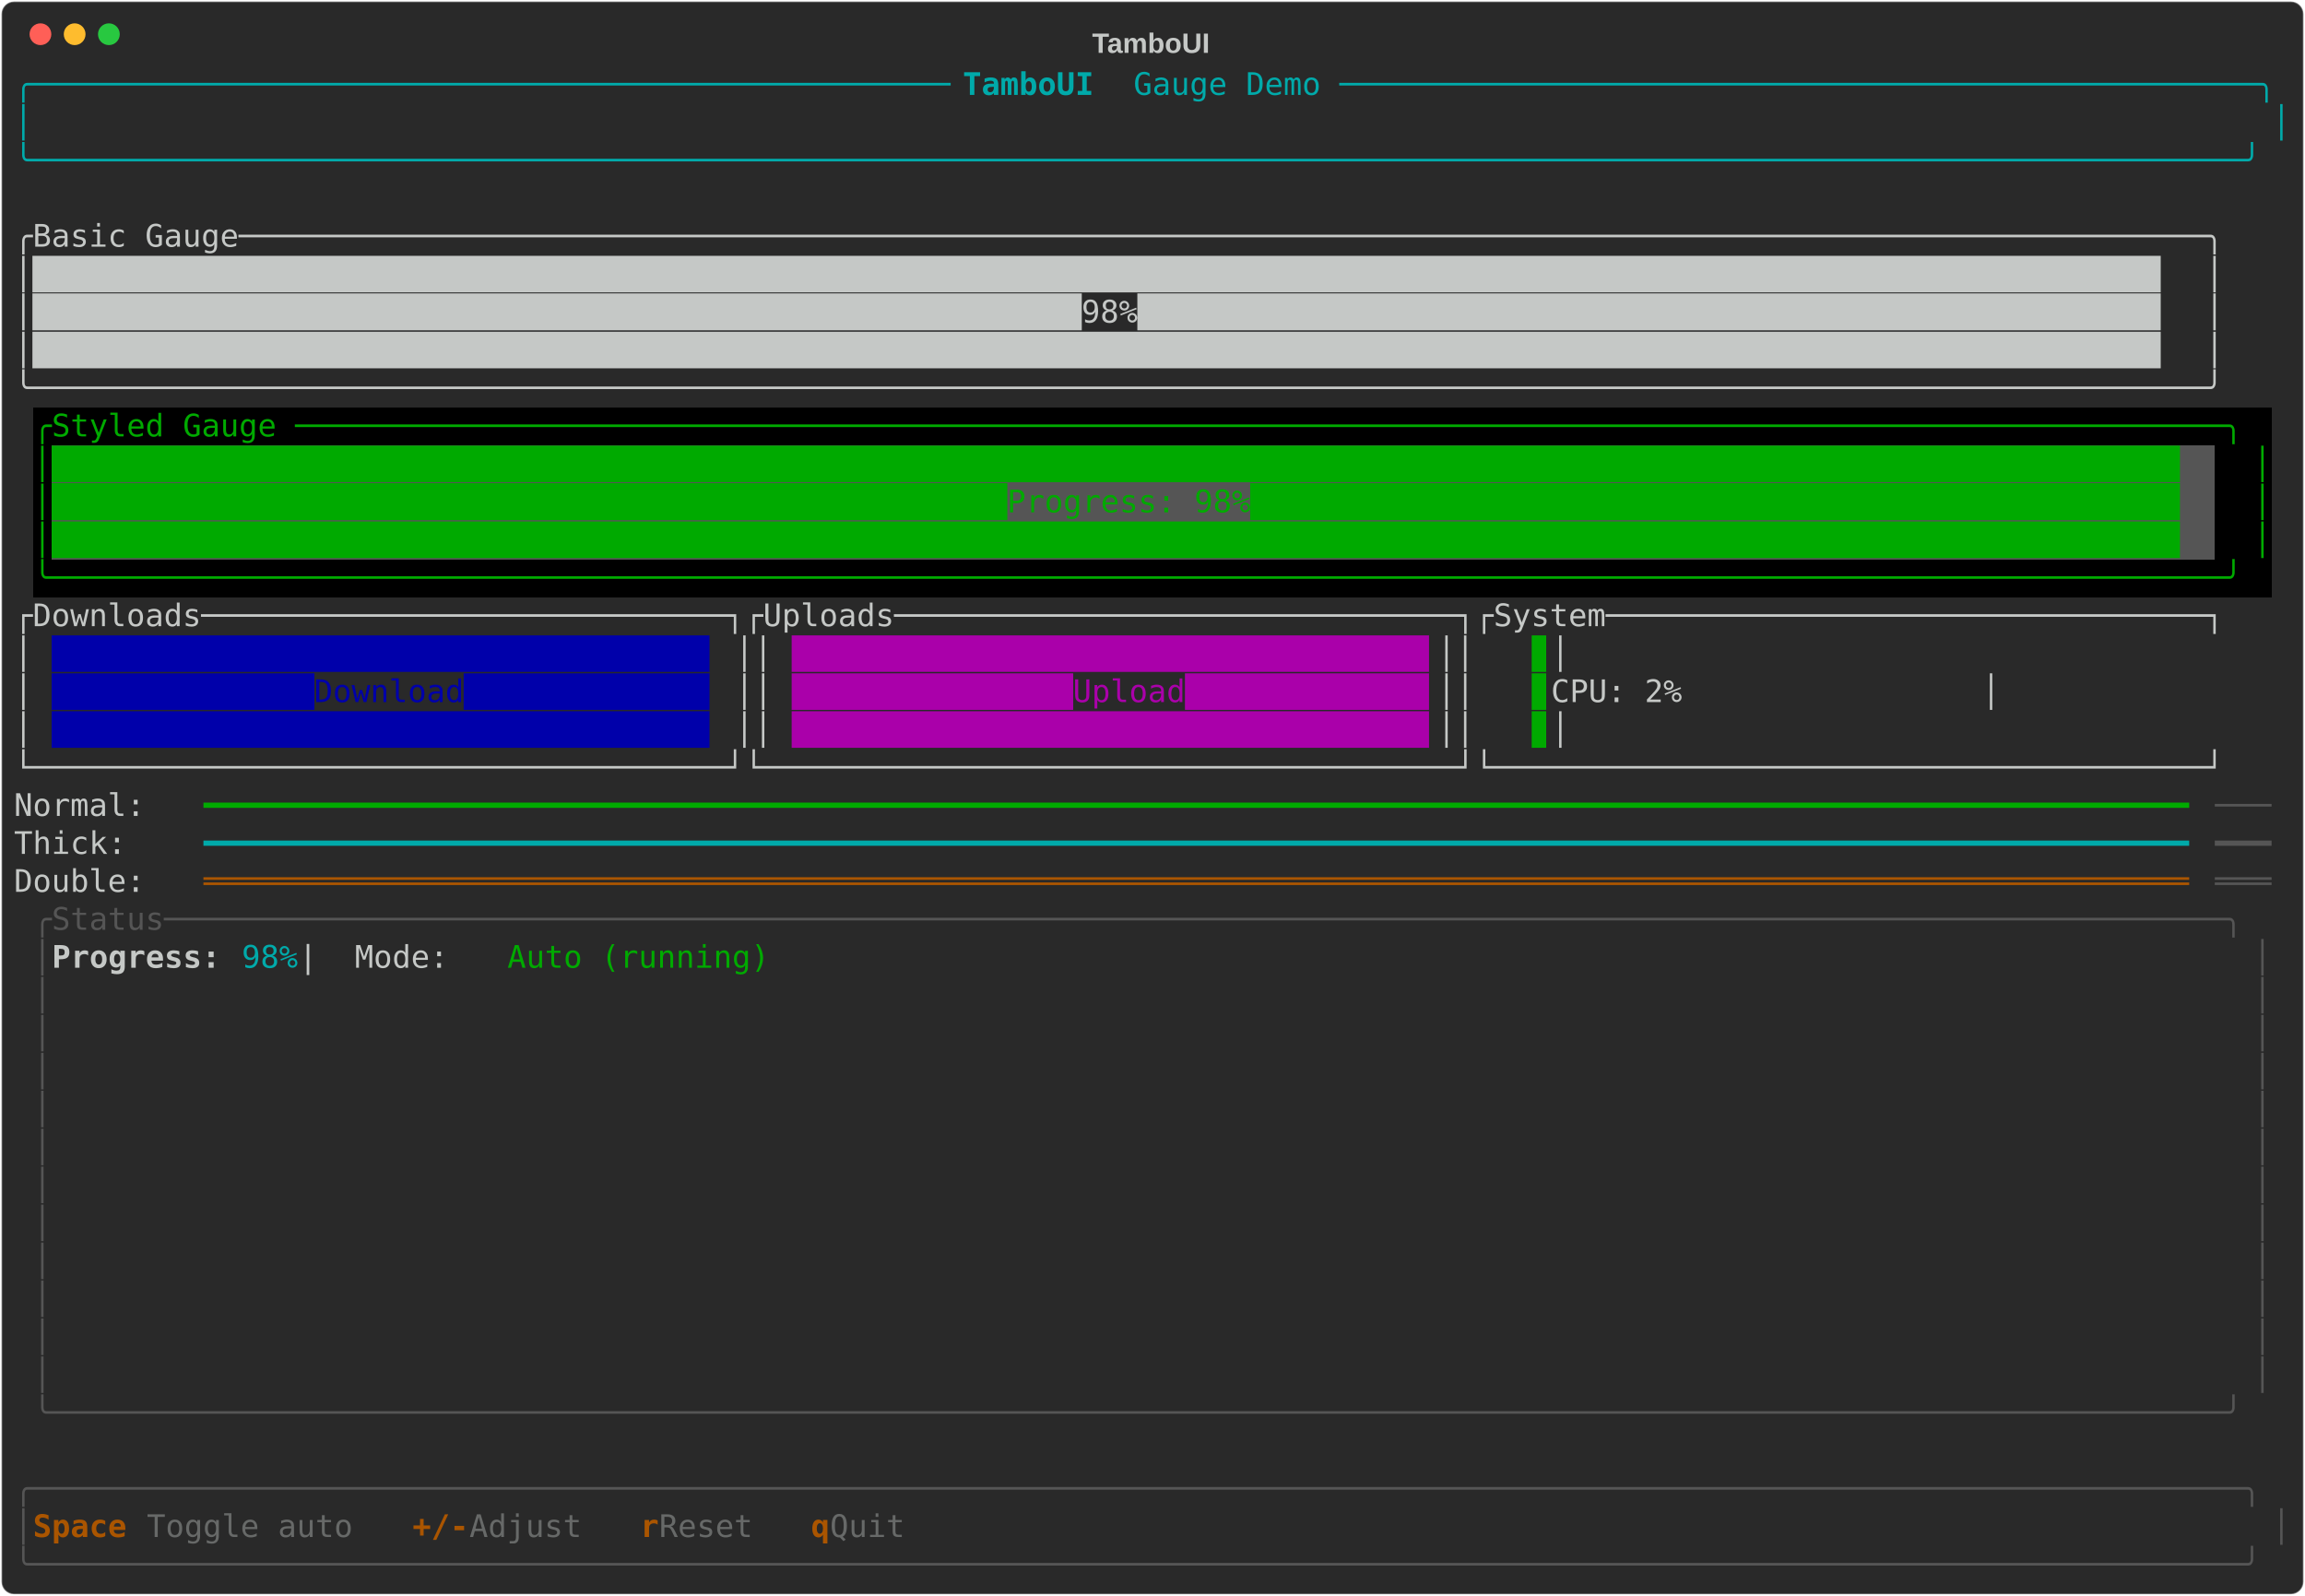
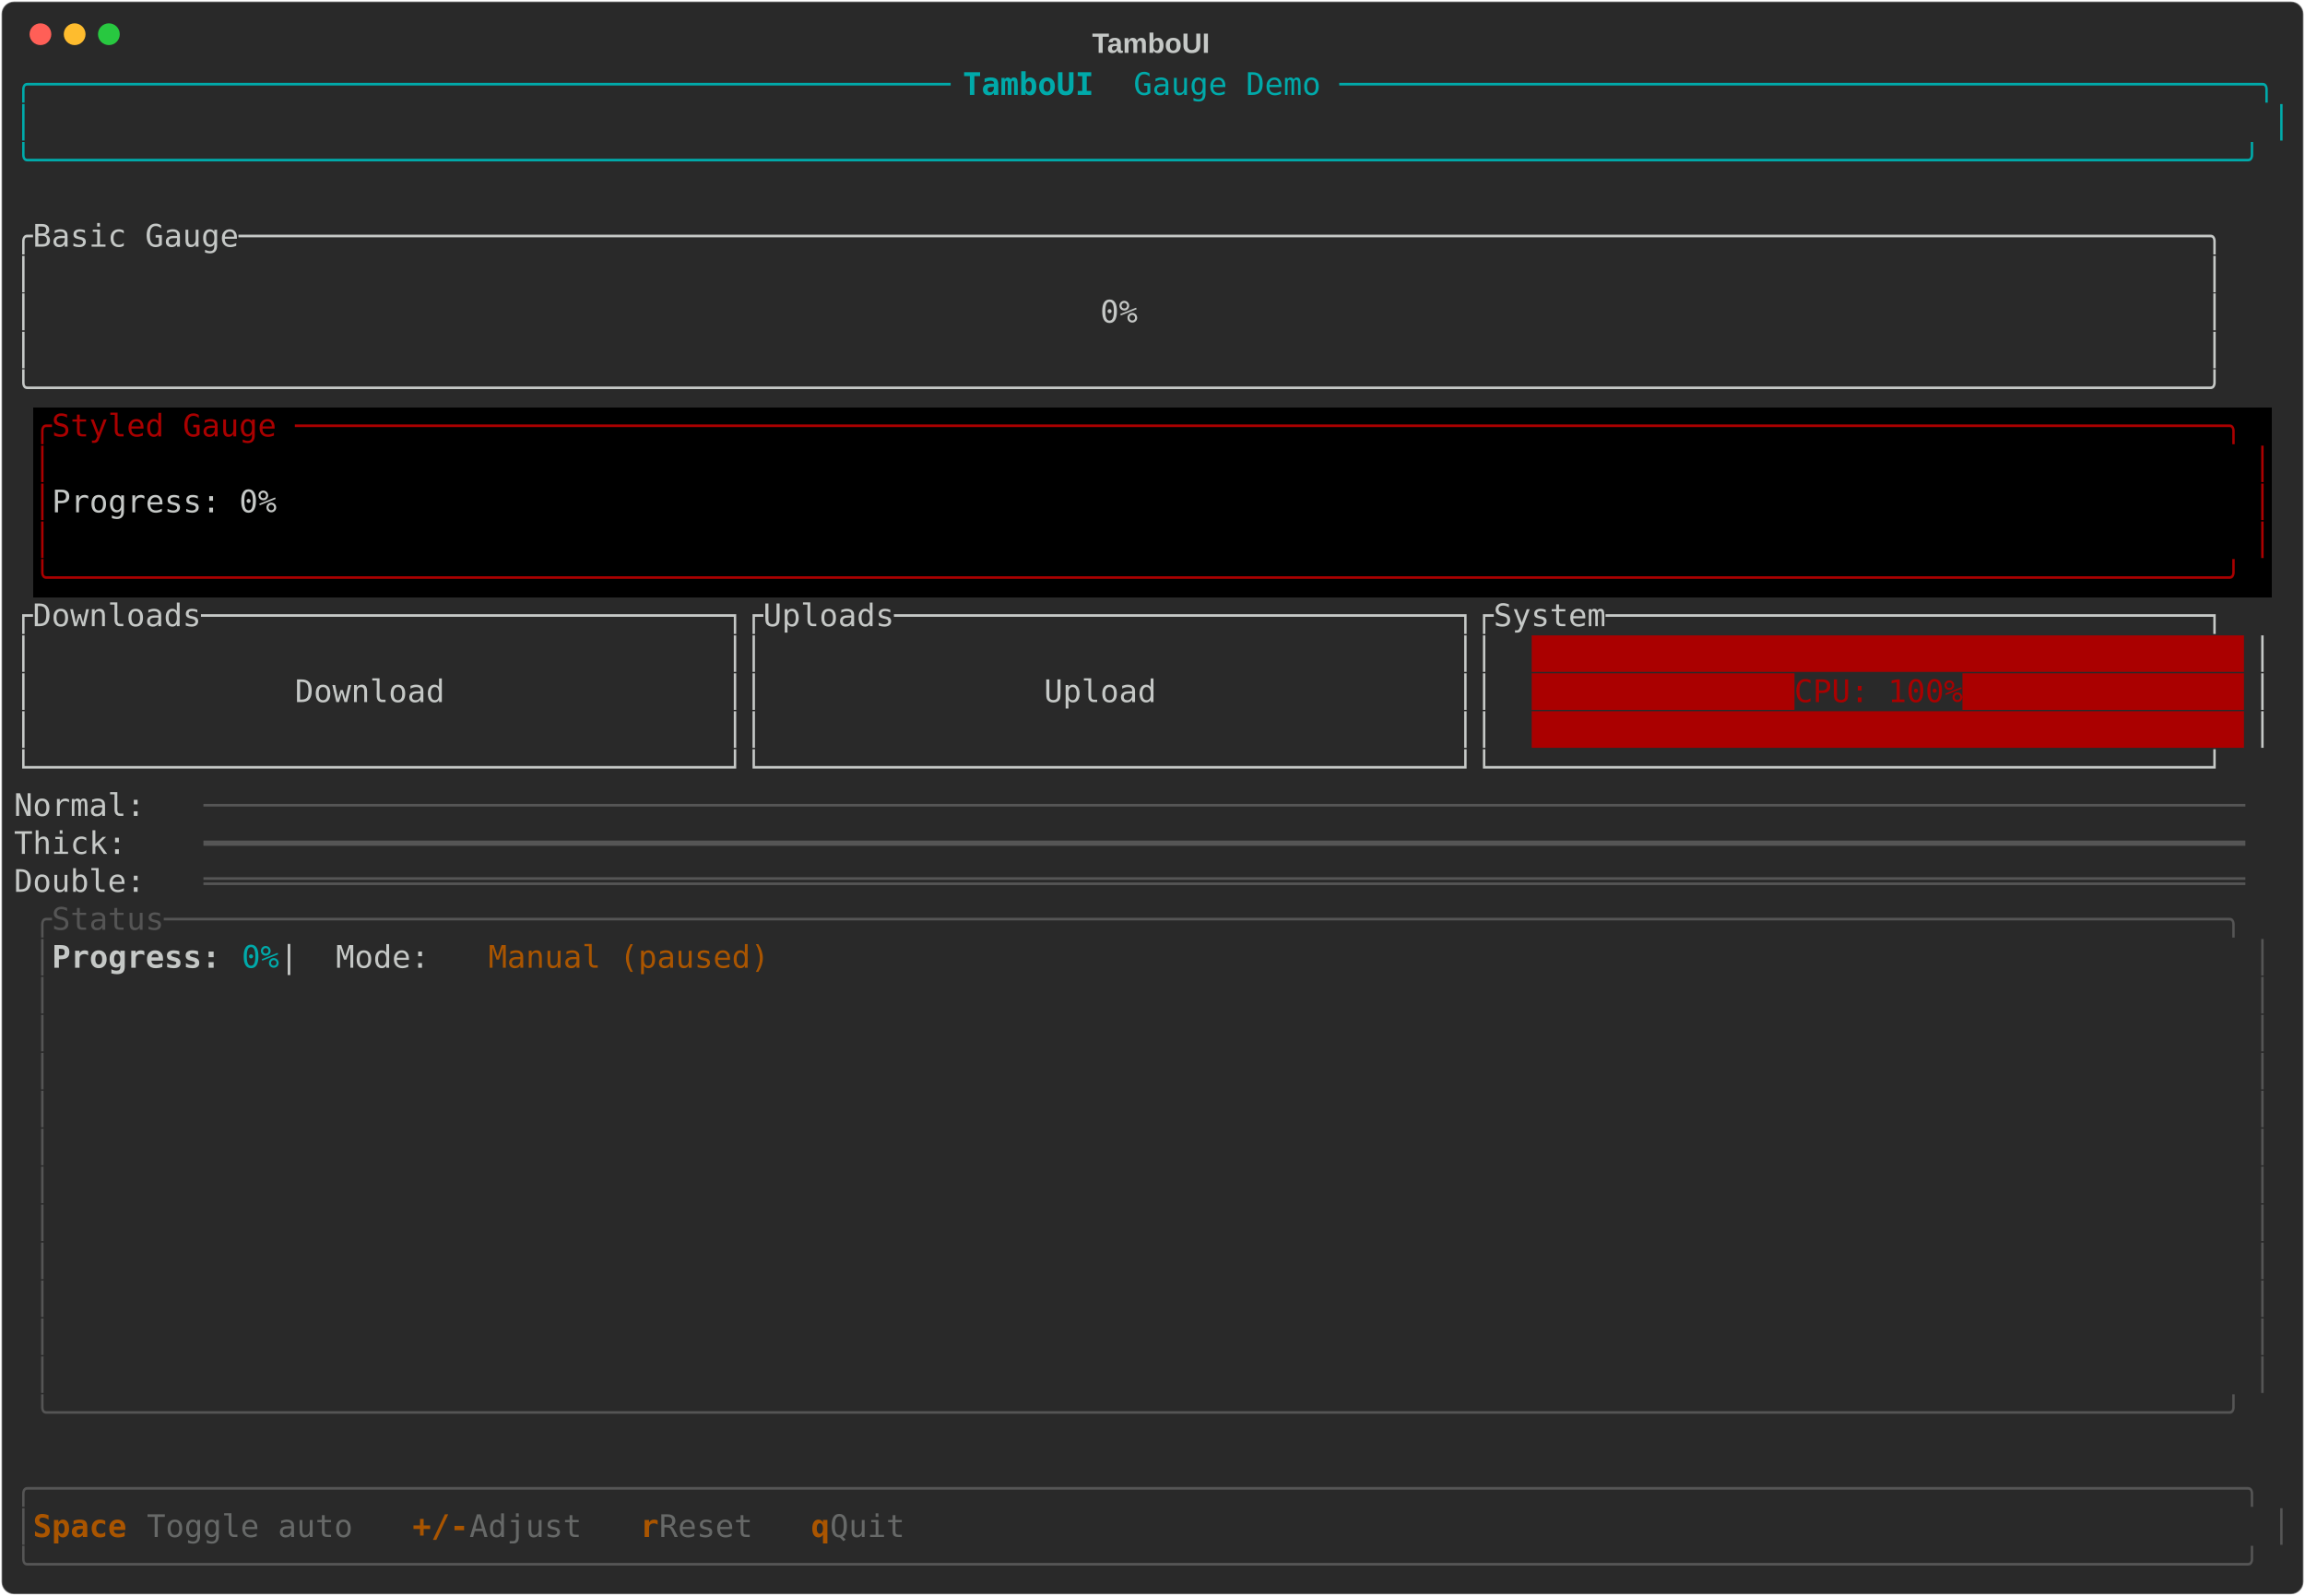
<svg xmlns="http://www.w3.org/2000/svg" class="rich-terminal" viewBox="0 0 1482 1026">
-   <style>    @font-face {        font-family: "Fira Code";        src: local("FiraCode-Regular"),                url("https://cdnjs.cloudflare.com/ajax/libs/firacode/6.2.0/woff2/FiraCode-Regular.woff2") format("woff2"),                url("https://cdnjs.cloudflare.com/ajax/libs/firacode/6.2.0/woff/FiraCode-Regular.woff") format("woff");        font-style: normal;        font-weight: 400;    }    @font-face {        font-family: "Fira Code";        src: local("FiraCode-Bold"),                url("https://cdnjs.cloudflare.com/ajax/libs/firacode/6.2.0/woff2/FiraCode-Bold.woff2") format("woff2"),                url("https://cdnjs.cloudflare.com/ajax/libs/firacode/6.2.0/woff/FiraCode-Bold.woff") format("woff");        font-style: bold;        font-weight: 700;    }    .terminal-2123538737-matrix {        font-family: Fira Code, monospace;        font-size: 20px;        line-height: 24.4px;        font-variant-east-asian: full-width;    }    .terminal-2123538737-title {        font-size: 18px;        font-weight: bold;        font-family: arial;    }    .terminal-2123538737-r1 { fill: #00aaaa }.terminal-2123538737-r2 { fill: #00aaaa;font-weight: bold }.terminal-2123538737-r3 { fill: #c5c8c6 }.terminal-2123538737-r4 { fill: #00aa00 }.terminal-2123538737-r5 { fill: #0000aa }.terminal-2123538737-r6 { fill: #aa00aa }.terminal-2123538737-r7 { fill: #555555 }.terminal-2123538737-r8 { fill: #aa5500 }.terminal-2123538737-r9 { fill: #c5c8c6;font-weight: bold }.terminal-2123538737-r10 { fill: #aa5500;font-weight: bold }.terminal-2123538737-r11 { fill: #676968 }    </style>
+   <style>    @font-face {        font-family: "Fira Code";        src: local("FiraCode-Regular"),                url("https://cdnjs.cloudflare.com/ajax/libs/firacode/6.2.0/woff2/FiraCode-Regular.woff2") format("woff2"),                url("https://cdnjs.cloudflare.com/ajax/libs/firacode/6.2.0/woff/FiraCode-Regular.woff") format("woff");        font-style: normal;        font-weight: 400;    }    @font-face {        font-family: "Fira Code";        src: local("FiraCode-Bold"),                url("https://cdnjs.cloudflare.com/ajax/libs/firacode/6.2.0/woff2/FiraCode-Bold.woff2") format("woff2"),                url("https://cdnjs.cloudflare.com/ajax/libs/firacode/6.2.0/woff/FiraCode-Bold.woff") format("woff");        font-style: bold;        font-weight: 700;    }    .terminal-2436086464-matrix {        font-family: Fira Code, monospace;        font-size: 20px;        line-height: 24.4px;        font-variant-east-asian: full-width;    }    .terminal-2436086464-title {        font-size: 18px;        font-weight: bold;        font-family: arial;    }    .terminal-2436086464-r1 { fill: #00aaaa }.terminal-2436086464-r2 { fill: #00aaaa;font-weight: bold }.terminal-2436086464-r3 { fill: #c5c8c6 }.terminal-2436086464-r4 { fill: #aa0000 }.terminal-2436086464-r5 { fill: #555555 }.terminal-2436086464-r6 { fill: #c5c8c6;font-weight: bold }.terminal-2436086464-r7 { fill: #aa5500 }.terminal-2436086464-r8 { fill: #aa5500;font-weight: bold }.terminal-2436086464-r9 { fill: #676968 }    </style>
  <defs>
-     <clipPath id="terminal-2123538737-clip-terminal">
+     <clipPath id="terminal-2436086464-clip-terminal">
      <rect x="0" y="0" width="1463" height="975" />
    </clipPath>
-     <clipPath id="terminal-2123538737-line-0">
+     <clipPath id="terminal-2436086464-line-0">
      <rect x="0" y="1.5" width="1464" height="24.65" />
    </clipPath>
-     <clipPath id="terminal-2123538737-line-1">
+     <clipPath id="terminal-2436086464-line-1">
      <rect x="0" y="25.9" width="1464" height="24.65" />
    </clipPath>
-     <clipPath id="terminal-2123538737-line-2">
+     <clipPath id="terminal-2436086464-line-2">
      <rect x="0" y="50.3" width="1464" height="24.65" />
    </clipPath>
-     <clipPath id="terminal-2123538737-line-3">
+     <clipPath id="terminal-2436086464-line-3">
      <rect x="0" y="74.7" width="1464" height="24.65" />
    </clipPath>
-     <clipPath id="terminal-2123538737-line-4">
+     <clipPath id="terminal-2436086464-line-4">
      <rect x="0" y="99.1" width="1464" height="24.65" />
    </clipPath>
-     <clipPath id="terminal-2123538737-line-5">
+     <clipPath id="terminal-2436086464-line-5">
      <rect x="0" y="123.5" width="1464" height="24.65" />
    </clipPath>
-     <clipPath id="terminal-2123538737-line-6">
+     <clipPath id="terminal-2436086464-line-6">
      <rect x="0" y="147.9" width="1464" height="24.65" />
    </clipPath>
-     <clipPath id="terminal-2123538737-line-7">
+     <clipPath id="terminal-2436086464-line-7">
      <rect x="0" y="172.3" width="1464" height="24.65" />
    </clipPath>
-     <clipPath id="terminal-2123538737-line-8">
+     <clipPath id="terminal-2436086464-line-8">
      <rect x="0" y="196.7" width="1464" height="24.65" />
    </clipPath>
-     <clipPath id="terminal-2123538737-line-9">
+     <clipPath id="terminal-2436086464-line-9">
      <rect x="0" y="221.1" width="1464" height="24.65" />
    </clipPath>
-     <clipPath id="terminal-2123538737-line-10">
+     <clipPath id="terminal-2436086464-line-10">
      <rect x="0" y="245.5" width="1464" height="24.65" />
    </clipPath>
-     <clipPath id="terminal-2123538737-line-11">
+     <clipPath id="terminal-2436086464-line-11">
      <rect x="0" y="269.9" width="1464" height="24.65" />
    </clipPath>
-     <clipPath id="terminal-2123538737-line-12">
+     <clipPath id="terminal-2436086464-line-12">
      <rect x="0" y="294.3" width="1464" height="24.65" />
    </clipPath>
-     <clipPath id="terminal-2123538737-line-13">
+     <clipPath id="terminal-2436086464-line-13">
      <rect x="0" y="318.7" width="1464" height="24.65" />
    </clipPath>
-     <clipPath id="terminal-2123538737-line-14">
+     <clipPath id="terminal-2436086464-line-14">
      <rect x="0" y="343.1" width="1464" height="24.65" />
    </clipPath>
-     <clipPath id="terminal-2123538737-line-15">
+     <clipPath id="terminal-2436086464-line-15">
      <rect x="0" y="367.5" width="1464" height="24.65" />
    </clipPath>
-     <clipPath id="terminal-2123538737-line-16">
+     <clipPath id="terminal-2436086464-line-16">
      <rect x="0" y="391.9" width="1464" height="24.65" />
    </clipPath>
-     <clipPath id="terminal-2123538737-line-17">
+     <clipPath id="terminal-2436086464-line-17">
      <rect x="0" y="416.3" width="1464" height="24.65" />
    </clipPath>
-     <clipPath id="terminal-2123538737-line-18">
+     <clipPath id="terminal-2436086464-line-18">
      <rect x="0" y="440.7" width="1464" height="24.65" />
    </clipPath>
-     <clipPath id="terminal-2123538737-line-19">
+     <clipPath id="terminal-2436086464-line-19">
      <rect x="0" y="465.1" width="1464" height="24.65" />
    </clipPath>
-     <clipPath id="terminal-2123538737-line-20">
+     <clipPath id="terminal-2436086464-line-20">
      <rect x="0" y="489.5" width="1464" height="24.65" />
    </clipPath>
-     <clipPath id="terminal-2123538737-line-21">
+     <clipPath id="terminal-2436086464-line-21">
      <rect x="0" y="513.9" width="1464" height="24.65" />
    </clipPath>
-     <clipPath id="terminal-2123538737-line-22">
+     <clipPath id="terminal-2436086464-line-22">
      <rect x="0" y="538.3" width="1464" height="24.65" />
    </clipPath>
-     <clipPath id="terminal-2123538737-line-23">
+     <clipPath id="terminal-2436086464-line-23">
      <rect x="0" y="562.7" width="1464" height="24.65" />
    </clipPath>
-     <clipPath id="terminal-2123538737-line-24">
+     <clipPath id="terminal-2436086464-line-24">
      <rect x="0" y="587.1" width="1464" height="24.65" />
    </clipPath>
-     <clipPath id="terminal-2123538737-line-25">
+     <clipPath id="terminal-2436086464-line-25">
      <rect x="0" y="611.5" width="1464" height="24.65" />
    </clipPath>
-     <clipPath id="terminal-2123538737-line-26">
+     <clipPath id="terminal-2436086464-line-26">
      <rect x="0" y="635.9" width="1464" height="24.65" />
    </clipPath>
-     <clipPath id="terminal-2123538737-line-27">
+     <clipPath id="terminal-2436086464-line-27">
      <rect x="0" y="660.3" width="1464" height="24.65" />
    </clipPath>
-     <clipPath id="terminal-2123538737-line-28">
+     <clipPath id="terminal-2436086464-line-28">
      <rect x="0" y="684.7" width="1464" height="24.65" />
    </clipPath>
-     <clipPath id="terminal-2123538737-line-29">
+     <clipPath id="terminal-2436086464-line-29">
      <rect x="0" y="709.1" width="1464" height="24.65" />
    </clipPath>
-     <clipPath id="terminal-2123538737-line-30">
+     <clipPath id="terminal-2436086464-line-30">
      <rect x="0" y="733.5" width="1464" height="24.65" />
    </clipPath>
-     <clipPath id="terminal-2123538737-line-31">
+     <clipPath id="terminal-2436086464-line-31">
      <rect x="0" y="757.9" width="1464" height="24.65" />
    </clipPath>
-     <clipPath id="terminal-2123538737-line-32">
+     <clipPath id="terminal-2436086464-line-32">
      <rect x="0" y="782.3" width="1464" height="24.65" />
    </clipPath>
-     <clipPath id="terminal-2123538737-line-33">
+     <clipPath id="terminal-2436086464-line-33">
      <rect x="0" y="806.7" width="1464" height="24.65" />
    </clipPath>
-     <clipPath id="terminal-2123538737-line-34">
+     <clipPath id="terminal-2436086464-line-34">
      <rect x="0" y="831.1" width="1464" height="24.65" />
    </clipPath>
-     <clipPath id="terminal-2123538737-line-35">
+     <clipPath id="terminal-2436086464-line-35">
      <rect x="0" y="855.5" width="1464" height="24.65" />
    </clipPath>
-     <clipPath id="terminal-2123538737-line-36">
+     <clipPath id="terminal-2436086464-line-36">
      <rect x="0" y="879.9" width="1464" height="24.65" />
    </clipPath>
-     <clipPath id="terminal-2123538737-line-37">
+     <clipPath id="terminal-2436086464-line-37">
      <rect x="0" y="904.3" width="1464" height="24.65" />
    </clipPath>
-     <clipPath id="terminal-2123538737-line-38">
+     <clipPath id="terminal-2436086464-line-38">
      <rect x="0" y="928.7" width="1464" height="24.65" />
    </clipPath>
-     <clipPath id="terminal-2123538737-line-39">
+     <clipPath id="terminal-2436086464-line-39">
      <rect x="0" y="953.1" width="1464" height="24.65" />
    </clipPath>
  </defs>
  <rect fill="#292929" stroke="rgba(255,255,255,0.35)" stroke-width="1" x="1" y="1" width="1480" height="1024" rx="8" />
-   <text class="terminal-2123538737-title" fill="#c5c8c6" text-anchor="middle" x="740" y="34">TamboUI</text>
+   <text class="terminal-2436086464-title" fill="#c5c8c6" text-anchor="middle" x="740" y="34">TamboUI</text>
  <g transform="translate(26,22)">
    <circle cx="0" cy="0" r="7" fill="#ff5f57" />
    <circle cx="22" cy="0" r="7" fill="#febc2e" />
    <circle cx="44" cy="0" r="7" fill="#28c840" />
  </g>
-   <g transform="translate(9, 41)" clip-path="url(#terminal-2123538737-clip-terminal)">
+   <g transform="translate(9, 41)" clip-path="url(#terminal-2436086464-clip-terminal)">
    <rect fill="#000000" x="12.2" y="221.1" width="1439.6" height="24.65" shape-rendering="crispEdges" />
    <rect fill="#000000" x="12.2" y="245.5" width="12.2" height="24.65" shape-rendering="crispEdges" />
-     <rect fill="#555555" x="24.4" y="245.5" width="1390.8" height="24.65" shape-rendering="crispEdges" />
-     <rect fill="#000000" x="1415.2" y="245.5" width="24.4" height="24.65" shape-rendering="crispEdges" />
+     <rect fill="#000000" x="24.4" y="245.5" width="1415.2" height="24.65" shape-rendering="crispEdges" />
    <rect fill="#000000" x="1439.6" y="245.5" width="12.2" height="24.65" shape-rendering="crispEdges" />
    <rect fill="#000000" x="12.2" y="269.9" width="12.2" height="24.65" shape-rendering="crispEdges" />
-     <rect fill="#555555" x="24.4" y="269.9" width="1390.8" height="24.65" shape-rendering="crispEdges" />
-     <rect fill="#000000" x="1415.2" y="269.9" width="24.4" height="24.65" shape-rendering="crispEdges" />
+     <rect fill="#000000" x="24.4" y="269.9" width="1415.2" height="24.65" shape-rendering="crispEdges" />
    <rect fill="#000000" x="1439.6" y="269.9" width="12.2" height="24.65" shape-rendering="crispEdges" />
    <rect fill="#000000" x="12.2" y="294.3" width="12.2" height="24.65" shape-rendering="crispEdges" />
-     <rect fill="#555555" x="24.4" y="294.3" width="1390.8" height="24.65" shape-rendering="crispEdges" />
-     <rect fill="#000000" x="1415.2" y="294.3" width="24.4" height="24.65" shape-rendering="crispEdges" />
+     <rect fill="#000000" x="24.4" y="294.3" width="1415.2" height="24.65" shape-rendering="crispEdges" />
    <rect fill="#000000" x="1439.6" y="294.3" width="12.2" height="24.65" shape-rendering="crispEdges" />
    <rect fill="#000000" x="12.2" y="318.7" width="1439.6" height="24.65" shape-rendering="crispEdges" />
-     <g class="terminal-2123538737-matrix">
-       <text class="terminal-2123538737-r1" x="0" y="20" textLength="610" clip-path="url(#terminal-2123538737-line-0)">╭─────────────────────────────────────────────────</text>
-       <text class="terminal-2123538737-r2" x="610" y="20" textLength="109.8" clip-path="url(#terminal-2123538737-line-0)"> TamboUI </text>
-       <text class="terminal-2123538737-r1" x="719.8" y="20" textLength="744.2" clip-path="url(#terminal-2123538737-line-0)">Gauge Demo ─────────────────────────────────────────────────╮</text>
-       <text class="terminal-2123538737-r1" x="0" y="44.4" textLength="12.2" clip-path="url(#terminal-2123538737-line-1)">│</text>
-       <text class="terminal-2123538737-r1" x="1451.8" y="44.4" textLength="12.2" clip-path="url(#terminal-2123538737-line-1)">│</text>
-       <text class="terminal-2123538737-r1" x="0" y="68.8" textLength="1464" clip-path="url(#terminal-2123538737-line-2)">╰──────────────────────────────────────────────────────────────────────────────────────────────────────────────────────╯</text>
-       <text class="terminal-2123538737-r3" x="0" y="117.6" textLength="1464" clip-path="url(#terminal-2123538737-line-4)"> ╭Basic Gauge─────────────────────────────────────────────────────────────────────────────────────────────────────────╮ </text>
-       <text class="terminal-2123538737-r3" x="0" y="142" textLength="1464" clip-path="url(#terminal-2123538737-line-5)"> │█████████████████████████████████████████████████████████████████████████████████████████████████████████████████▋  │ </text>
-       <text class="terminal-2123538737-r3" x="0" y="166.4" textLength="1464" clip-path="url(#terminal-2123538737-line-6)"> │████████████████████████████████████████████████████████98%██████████████████████████████████████████████████████▋  │ </text>
-       <text class="terminal-2123538737-r3" x="0" y="190.8" textLength="1464" clip-path="url(#terminal-2123538737-line-7)"> │█████████████████████████████████████████████████████████████████████████████████████████████████████████████████▋  │ </text>
-       <text class="terminal-2123538737-r3" x="0" y="215.2" textLength="1464" clip-path="url(#terminal-2123538737-line-8)"> ╰────────────────────────────────────────────────────────────────────────────────────────────────────────────────────╯ </text>
-       <text class="terminal-2123538737-r4" x="12.2" y="239.6" textLength="1439.6" clip-path="url(#terminal-2123538737-line-9)">╭Styled Gauge ───────────────────────────────────────────────────────────────────────────────────────────────────────╮</text>
-       <text class="terminal-2123538737-r4" x="12.2" y="264" textLength="12.2" clip-path="url(#terminal-2123538737-line-10)">│</text>
-       <text class="terminal-2123538737-r4" x="24.4" y="264" textLength="1390.8" clip-path="url(#terminal-2123538737-line-10)">█████████████████████████████████████████████████████████████████████████████████████████████████████████████████▋</text>
-       <text class="terminal-2123538737-r4" x="1439.6" y="264" textLength="12.2" clip-path="url(#terminal-2123538737-line-10)">│</text>
-       <text class="terminal-2123538737-r4" x="12.2" y="288.4" textLength="12.2" clip-path="url(#terminal-2123538737-line-11)">│</text>
-       <text class="terminal-2123538737-r4" x="24.4" y="288.4" textLength="1390.8" clip-path="url(#terminal-2123538737-line-11)">███████████████████████████████████████████████████Progress: 98%█████████████████████████████████████████████████▋</text>
-       <text class="terminal-2123538737-r4" x="1439.6" y="288.4" textLength="12.2" clip-path="url(#terminal-2123538737-line-11)">│</text>
-       <text class="terminal-2123538737-r4" x="12.2" y="312.8" textLength="12.2" clip-path="url(#terminal-2123538737-line-12)">│</text>
-       <text class="terminal-2123538737-r4" x="24.4" y="312.8" textLength="1390.8" clip-path="url(#terminal-2123538737-line-12)">█████████████████████████████████████████████████████████████████████████████████████████████████████████████████▋</text>
-       <text class="terminal-2123538737-r4" x="1439.6" y="312.8" textLength="12.2" clip-path="url(#terminal-2123538737-line-12)">│</text>
-       <text class="terminal-2123538737-r4" x="12.2" y="337.2" textLength="1439.6" clip-path="url(#terminal-2123538737-line-13)">╰────────────────────────────────────────────────────────────────────────────────────────────────────────────────────╯</text>
-       <text class="terminal-2123538737-r3" x="0" y="361.6" textLength="1464" clip-path="url(#terminal-2123538737-line-14)"> ┌Downloads────────────────────────────┐┌Uploads──────────────────────────────┐┌System────────────────────────────────┐ </text>
-       <text class="terminal-2123538737-r3" x="0" y="386" textLength="24.4" clip-path="url(#terminal-2123538737-line-15)"> │</text>
-       <text class="terminal-2123538737-r5" x="24.4" y="386" textLength="439.2" clip-path="url(#terminal-2123538737-line-15)">███████████████████████████████████▏</text>
-       <text class="terminal-2123538737-r3" x="463.6" y="386" textLength="36.6" clip-path="url(#terminal-2123538737-line-15)"> ││</text>
-       <text class="terminal-2123538737-r6" x="500.2" y="386" textLength="414.8" clip-path="url(#terminal-2123538737-line-15)">██████████████████████████████████</text>
-       <text class="terminal-2123538737-r3" x="915" y="386" textLength="61" clip-path="url(#terminal-2123538737-line-15)">   ││</text>
-       <text class="terminal-2123538737-r4" x="976" y="386" textLength="12.2" clip-path="url(#terminal-2123538737-line-15)">▊</text>
-       <text class="terminal-2123538737-r3" x="988.2" y="386" textLength="475.8" clip-path="url(#terminal-2123538737-line-15)">                                     │ </text>
-       <text class="terminal-2123538737-r3" x="0" y="410.4" textLength="24.4" clip-path="url(#terminal-2123538737-line-16)"> │</text>
-       <text class="terminal-2123538737-r5" x="24.4" y="410.4" textLength="439.2" clip-path="url(#terminal-2123538737-line-16)">██████████████Download█████████████▏</text>
-       <text class="terminal-2123538737-r3" x="463.6" y="410.4" textLength="36.6" clip-path="url(#terminal-2123538737-line-16)"> ││</text>
-       <text class="terminal-2123538737-r6" x="500.2" y="410.4" textLength="414.8" clip-path="url(#terminal-2123538737-line-16)">███████████████Upload█████████████</text>
-       <text class="terminal-2123538737-r3" x="915" y="410.4" textLength="61" clip-path="url(#terminal-2123538737-line-16)">   ││</text>
-       <text class="terminal-2123538737-r4" x="976" y="410.4" textLength="12.2" clip-path="url(#terminal-2123538737-line-16)">▊</text>
-       <text class="terminal-2123538737-r3" x="988.2" y="410.4" textLength="475.8" clip-path="url(#terminal-2123538737-line-16)">              CPU: 2%                │ </text>
-       <text class="terminal-2123538737-r3" x="0" y="434.8" textLength="24.4" clip-path="url(#terminal-2123538737-line-17)"> │</text>
-       <text class="terminal-2123538737-r5" x="24.4" y="434.8" textLength="439.2" clip-path="url(#terminal-2123538737-line-17)">███████████████████████████████████▏</text>
-       <text class="terminal-2123538737-r3" x="463.6" y="434.8" textLength="36.6" clip-path="url(#terminal-2123538737-line-17)"> ││</text>
-       <text class="terminal-2123538737-r6" x="500.2" y="434.8" textLength="414.8" clip-path="url(#terminal-2123538737-line-17)">██████████████████████████████████</text>
-       <text class="terminal-2123538737-r3" x="915" y="434.8" textLength="61" clip-path="url(#terminal-2123538737-line-17)">   ││</text>
-       <text class="terminal-2123538737-r4" x="976" y="434.8" textLength="12.2" clip-path="url(#terminal-2123538737-line-17)">▊</text>
-       <text class="terminal-2123538737-r3" x="988.2" y="434.8" textLength="475.8" clip-path="url(#terminal-2123538737-line-17)">                                     │ </text>
-       <text class="terminal-2123538737-r3" x="0" y="459.2" textLength="1464" clip-path="url(#terminal-2123538737-line-18)"> └─────────────────────────────────────┘└─────────────────────────────────────┘└──────────────────────────────────────┘ </text>
-       <text class="terminal-2123538737-r3" x="0" y="483.6" textLength="122" clip-path="url(#terminal-2123538737-line-19)"> Normal:  </text>
-       <text class="terminal-2123538737-r4" x="122" y="483.6" textLength="1293.2" clip-path="url(#terminal-2123538737-line-19)">━━━━━━━━━━━━━━━━━━━━━━━━━━━━━━━━━━━━━━━━━━━━━━━━━━━━━━━━━━━━━━━━━━━━━━━━━━━━━━━━━━━━━━━━━━━━━━━━━━━━━━━━━━</text>
-       <text class="terminal-2123538737-r7" x="1415.2" y="483.6" textLength="36.6" clip-path="url(#terminal-2123538737-line-19)">───</text>
-       <text class="terminal-2123538737-r3" x="0" y="508" textLength="122" clip-path="url(#terminal-2123538737-line-20)"> Thick:   </text>
-       <text class="terminal-2123538737-r1" x="122" y="508" textLength="1293.2" clip-path="url(#terminal-2123538737-line-20)">━━━━━━━━━━━━━━━━━━━━━━━━━━━━━━━━━━━━━━━━━━━━━━━━━━━━━━━━━━━━━━━━━━━━━━━━━━━━━━━━━━━━━━━━━━━━━━━━━━━━━━━━━━</text>
-       <text class="terminal-2123538737-r7" x="1415.2" y="508" textLength="36.6" clip-path="url(#terminal-2123538737-line-20)">━━━</text>
-       <text class="terminal-2123538737-r3" x="0" y="532.4" textLength="122" clip-path="url(#terminal-2123538737-line-21)"> Double:  </text>
-       <text class="terminal-2123538737-r8" x="122" y="532.4" textLength="1293.2" clip-path="url(#terminal-2123538737-line-21)">══════════════════════════════════════════════════════════════════════════════════════════════════════════</text>
-       <text class="terminal-2123538737-r7" x="1415.2" y="532.4" textLength="36.6" clip-path="url(#terminal-2123538737-line-21)">═══</text>
-       <text class="terminal-2123538737-r7" x="12.2" y="556.8" textLength="1439.6" clip-path="url(#terminal-2123538737-line-22)">╭Status──────────────────────────────────────────────────────────────────────────────────────────────────────────────╮</text>
-       <text class="terminal-2123538737-r7" x="12.2" y="581.2" textLength="12.2" clip-path="url(#terminal-2123538737-line-23)">│</text>
-       <text class="terminal-2123538737-r9" x="24.4" y="581.2" textLength="122" clip-path="url(#terminal-2123538737-line-23)">Progress: </text>
-       <text class="terminal-2123538737-r1" x="146.4" y="581.2" textLength="36.6" clip-path="url(#terminal-2123538737-line-23)">98%</text>
-       <text class="terminal-2123538737-r3" x="183" y="581.2" textLength="134.2" clip-path="url(#terminal-2123538737-line-23)">  |  Mode: </text>
-       <text class="terminal-2123538737-r4" x="317.2" y="581.2" textLength="170.8" clip-path="url(#terminal-2123538737-line-23)">Auto (running)</text>
-       <text class="terminal-2123538737-r7" x="1439.6" y="581.2" textLength="12.2" clip-path="url(#terminal-2123538737-line-23)">│</text>
-       <text class="terminal-2123538737-r7" x="12.2" y="605.6" textLength="12.2" clip-path="url(#terminal-2123538737-line-24)">│</text>
-       <text class="terminal-2123538737-r7" x="1439.6" y="605.6" textLength="12.2" clip-path="url(#terminal-2123538737-line-24)">│</text>
-       <text class="terminal-2123538737-r7" x="12.2" y="630" textLength="12.2" clip-path="url(#terminal-2123538737-line-25)">│</text>
-       <text class="terminal-2123538737-r7" x="1439.6" y="630" textLength="12.2" clip-path="url(#terminal-2123538737-line-25)">│</text>
-       <text class="terminal-2123538737-r7" x="12.2" y="654.4" textLength="12.2" clip-path="url(#terminal-2123538737-line-26)">│</text>
-       <text class="terminal-2123538737-r7" x="1439.6" y="654.4" textLength="12.2" clip-path="url(#terminal-2123538737-line-26)">│</text>
-       <text class="terminal-2123538737-r7" x="12.2" y="678.8" textLength="12.2" clip-path="url(#terminal-2123538737-line-27)">│</text>
-       <text class="terminal-2123538737-r7" x="1439.6" y="678.8" textLength="12.2" clip-path="url(#terminal-2123538737-line-27)">│</text>
-       <text class="terminal-2123538737-r7" x="12.2" y="703.2" textLength="12.2" clip-path="url(#terminal-2123538737-line-28)">│</text>
-       <text class="terminal-2123538737-r7" x="1439.6" y="703.2" textLength="12.2" clip-path="url(#terminal-2123538737-line-28)">│</text>
-       <text class="terminal-2123538737-r7" x="12.2" y="727.6" textLength="12.2" clip-path="url(#terminal-2123538737-line-29)">│</text>
-       <text class="terminal-2123538737-r7" x="1439.6" y="727.6" textLength="12.2" clip-path="url(#terminal-2123538737-line-29)">│</text>
-       <text class="terminal-2123538737-r7" x="12.2" y="752" textLength="12.2" clip-path="url(#terminal-2123538737-line-30)">│</text>
-       <text class="terminal-2123538737-r7" x="1439.6" y="752" textLength="12.2" clip-path="url(#terminal-2123538737-line-30)">│</text>
-       <text class="terminal-2123538737-r7" x="12.2" y="776.4" textLength="12.2" clip-path="url(#terminal-2123538737-line-31)">│</text>
-       <text class="terminal-2123538737-r7" x="1439.6" y="776.4" textLength="12.2" clip-path="url(#terminal-2123538737-line-31)">│</text>
-       <text class="terminal-2123538737-r7" x="12.2" y="800.8" textLength="12.2" clip-path="url(#terminal-2123538737-line-32)">│</text>
-       <text class="terminal-2123538737-r7" x="1439.6" y="800.8" textLength="12.2" clip-path="url(#terminal-2123538737-line-32)">│</text>
-       <text class="terminal-2123538737-r7" x="12.2" y="825.2" textLength="12.2" clip-path="url(#terminal-2123538737-line-33)">│</text>
-       <text class="terminal-2123538737-r7" x="1439.6" y="825.2" textLength="12.2" clip-path="url(#terminal-2123538737-line-33)">│</text>
-       <text class="terminal-2123538737-r7" x="12.2" y="849.6" textLength="12.2" clip-path="url(#terminal-2123538737-line-34)">│</text>
-       <text class="terminal-2123538737-r7" x="1439.6" y="849.6" textLength="12.2" clip-path="url(#terminal-2123538737-line-34)">│</text>
-       <text class="terminal-2123538737-r7" x="12.2" y="874" textLength="1439.6" clip-path="url(#terminal-2123538737-line-35)">╰────────────────────────────────────────────────────────────────────────────────────────────────────────────────────╯</text>
-       <text class="terminal-2123538737-r7" x="0" y="922.8" textLength="1464" clip-path="url(#terminal-2123538737-line-37)">╭──────────────────────────────────────────────────────────────────────────────────────────────────────────────────────╮</text>
-       <text class="terminal-2123538737-r7" x="0" y="947.2" textLength="12.2" clip-path="url(#terminal-2123538737-line-38)">│</text>
-       <text class="terminal-2123538737-r10" x="12.2" y="947.2" textLength="73.2" clip-path="url(#terminal-2123538737-line-38)"> Space</text>
-       <text class="terminal-2123538737-r11" x="85.4" y="947.2" textLength="170.8" clip-path="url(#terminal-2123538737-line-38)"> Toggle auto  </text>
-       <text class="terminal-2123538737-r10" x="256.2" y="947.2" textLength="36.6" clip-path="url(#terminal-2123538737-line-38)">+/-</text>
-       <text class="terminal-2123538737-r11" x="292.8" y="947.2" textLength="109.8" clip-path="url(#terminal-2123538737-line-38)"> Adjust  </text>
-       <text class="terminal-2123538737-r10" x="402.6" y="947.2" textLength="12.2" clip-path="url(#terminal-2123538737-line-38)">r</text>
-       <text class="terminal-2123538737-r11" x="414.8" y="947.2" textLength="97.6" clip-path="url(#terminal-2123538737-line-38)"> Reset  </text>
-       <text class="terminal-2123538737-r10" x="512.4" y="947.2" textLength="12.2" clip-path="url(#terminal-2123538737-line-38)">q</text>
-       <text class="terminal-2123538737-r11" x="524.6" y="947.2" textLength="61" clip-path="url(#terminal-2123538737-line-38)"> Quit</text>
-       <text class="terminal-2123538737-r7" x="1451.8" y="947.2" textLength="12.2" clip-path="url(#terminal-2123538737-line-38)">│</text>
-       <text class="terminal-2123538737-r7" x="0" y="971.6" textLength="1464" clip-path="url(#terminal-2123538737-line-39)">╰──────────────────────────────────────────────────────────────────────────────────────────────────────────────────────╯</text>
+     <g class="terminal-2436086464-matrix">
+       <text class="terminal-2436086464-r1" x="0" y="20" textLength="610" clip-path="url(#terminal-2436086464-line-0)">╭─────────────────────────────────────────────────</text>
+       <text class="terminal-2436086464-r2" x="610" y="20" textLength="109.8" clip-path="url(#terminal-2436086464-line-0)"> TamboUI </text>
+       <text class="terminal-2436086464-r1" x="719.8" y="20" textLength="744.2" clip-path="url(#terminal-2436086464-line-0)">Gauge Demo ─────────────────────────────────────────────────╮</text>
+       <text class="terminal-2436086464-r1" x="0" y="44.4" textLength="12.2" clip-path="url(#terminal-2436086464-line-1)">│</text>
+       <text class="terminal-2436086464-r1" x="1451.8" y="44.4" textLength="12.2" clip-path="url(#terminal-2436086464-line-1)">│</text>
+       <text class="terminal-2436086464-r1" x="0" y="68.8" textLength="1464" clip-path="url(#terminal-2436086464-line-2)">╰──────────────────────────────────────────────────────────────────────────────────────────────────────────────────────╯</text>
+       <text class="terminal-2436086464-r3" x="0" y="117.6" textLength="1464" clip-path="url(#terminal-2436086464-line-4)"> ╭Basic Gauge─────────────────────────────────────────────────────────────────────────────────────────────────────────╮ </text>
+       <text class="terminal-2436086464-r3" x="0" y="142" textLength="1464" clip-path="url(#terminal-2436086464-line-5)"> │                                                                                                                    │ </text>
+       <text class="terminal-2436086464-r3" x="0" y="166.4" textLength="1464" clip-path="url(#terminal-2436086464-line-6)"> │                                                         0%                                                         │ </text>
+       <text class="terminal-2436086464-r3" x="0" y="190.8" textLength="1464" clip-path="url(#terminal-2436086464-line-7)"> │                                                                                                                    │ </text>
+       <text class="terminal-2436086464-r3" x="0" y="215.2" textLength="1464" clip-path="url(#terminal-2436086464-line-8)"> ╰────────────────────────────────────────────────────────────────────────────────────────────────────────────────────╯ </text>
+       <text class="terminal-2436086464-r4" x="12.2" y="239.6" textLength="1439.6" clip-path="url(#terminal-2436086464-line-9)">╭Styled Gauge ───────────────────────────────────────────────────────────────────────────────────────────────────────╮</text>
+       <text class="terminal-2436086464-r4" x="12.2" y="264" textLength="12.2" clip-path="url(#terminal-2436086464-line-10)">│</text>
+       <text class="terminal-2436086464-r4" x="1439.6" y="264" textLength="12.2" clip-path="url(#terminal-2436086464-line-10)">│</text>
+       <text class="terminal-2436086464-r4" x="12.2" y="288.4" textLength="12.2" clip-path="url(#terminal-2436086464-line-11)">│</text>
+       <text class="terminal-2436086464-r3" x="24.4" y="288.4" textLength="1415.2" clip-path="url(#terminal-2436086464-line-11)">                                                    Progress: 0%                                                    </text>
+       <text class="terminal-2436086464-r4" x="1439.6" y="288.4" textLength="12.2" clip-path="url(#terminal-2436086464-line-11)">│</text>
+       <text class="terminal-2436086464-r4" x="12.2" y="312.8" textLength="12.2" clip-path="url(#terminal-2436086464-line-12)">│</text>
+       <text class="terminal-2436086464-r4" x="1439.6" y="312.8" textLength="12.2" clip-path="url(#terminal-2436086464-line-12)">│</text>
+       <text class="terminal-2436086464-r4" x="12.2" y="337.2" textLength="1439.6" clip-path="url(#terminal-2436086464-line-13)">╰────────────────────────────────────────────────────────────────────────────────────────────────────────────────────╯</text>
+       <text class="terminal-2436086464-r3" x="0" y="361.6" textLength="1464" clip-path="url(#terminal-2436086464-line-14)"> ┌Downloads────────────────────────────┐┌Uploads──────────────────────────────┐┌System────────────────────────────────┐ </text>
+       <text class="terminal-2436086464-r3" x="0" y="386" textLength="976" clip-path="url(#terminal-2436086464-line-15)"> │                                     ││                                     ││</text>
+       <text class="terminal-2436086464-r4" x="976" y="386" textLength="463.6" clip-path="url(#terminal-2436086464-line-15)">██████████████████████████████████████</text>
+       <text class="terminal-2436086464-r3" x="1439.6" y="386" textLength="24.4" clip-path="url(#terminal-2436086464-line-15)">│ </text>
+       <text class="terminal-2436086464-r3" x="0" y="410.4" textLength="976" clip-path="url(#terminal-2436086464-line-16)"> │              Download               ││               Upload                ││</text>
+       <text class="terminal-2436086464-r4" x="976" y="410.4" textLength="463.6" clip-path="url(#terminal-2436086464-line-16)">██████████████CPU: 100%███████████████</text>
+       <text class="terminal-2436086464-r3" x="1439.6" y="410.4" textLength="24.4" clip-path="url(#terminal-2436086464-line-16)">│ </text>
+       <text class="terminal-2436086464-r3" x="0" y="434.8" textLength="976" clip-path="url(#terminal-2436086464-line-17)"> │                                     ││                                     ││</text>
+       <text class="terminal-2436086464-r4" x="976" y="434.8" textLength="463.6" clip-path="url(#terminal-2436086464-line-17)">██████████████████████████████████████</text>
+       <text class="terminal-2436086464-r3" x="1439.6" y="434.8" textLength="24.4" clip-path="url(#terminal-2436086464-line-17)">│ </text>
+       <text class="terminal-2436086464-r3" x="0" y="459.2" textLength="1464" clip-path="url(#terminal-2436086464-line-18)"> └─────────────────────────────────────┘└─────────────────────────────────────┘└──────────────────────────────────────┘ </text>
+       <text class="terminal-2436086464-r3" x="0" y="483.6" textLength="122" clip-path="url(#terminal-2436086464-line-19)"> Normal:  </text>
+       <text class="terminal-2436086464-r5" x="122" y="483.6" textLength="1329.8" clip-path="url(#terminal-2436086464-line-19)">─────────────────────────────────────────────────────────────────────────────────────────────────────────────</text>
+       <text class="terminal-2436086464-r3" x="0" y="508" textLength="122" clip-path="url(#terminal-2436086464-line-20)"> Thick:   </text>
+       <text class="terminal-2436086464-r5" x="122" y="508" textLength="1329.8" clip-path="url(#terminal-2436086464-line-20)">━━━━━━━━━━━━━━━━━━━━━━━━━━━━━━━━━━━━━━━━━━━━━━━━━━━━━━━━━━━━━━━━━━━━━━━━━━━━━━━━━━━━━━━━━━━━━━━━━━━━━━━━━━━━━</text>
+       <text class="terminal-2436086464-r3" x="0" y="532.4" textLength="122" clip-path="url(#terminal-2436086464-line-21)"> Double:  </text>
+       <text class="terminal-2436086464-r5" x="122" y="532.4" textLength="1329.8" clip-path="url(#terminal-2436086464-line-21)">═════════════════════════════════════════════════════════════════════════════════════════════════════════════</text>
+       <text class="terminal-2436086464-r5" x="12.2" y="556.8" textLength="1439.6" clip-path="url(#terminal-2436086464-line-22)">╭Status──────────────────────────────────────────────────────────────────────────────────────────────────────────────╮</text>
+       <text class="terminal-2436086464-r5" x="12.2" y="581.2" textLength="12.2" clip-path="url(#terminal-2436086464-line-23)">│</text>
+       <text class="terminal-2436086464-r6" x="24.4" y="581.2" textLength="122" clip-path="url(#terminal-2436086464-line-23)">Progress: </text>
+       <text class="terminal-2436086464-r1" x="146.4" y="581.2" textLength="24.4" clip-path="url(#terminal-2436086464-line-23)">0%</text>
+       <text class="terminal-2436086464-r3" x="170.8" y="581.2" textLength="134.2" clip-path="url(#terminal-2436086464-line-23)">  |  Mode: </text>
+       <text class="terminal-2436086464-r7" x="305" y="581.2" textLength="183" clip-path="url(#terminal-2436086464-line-23)">Manual (paused)</text>
+       <text class="terminal-2436086464-r5" x="1439.6" y="581.2" textLength="12.2" clip-path="url(#terminal-2436086464-line-23)">│</text>
+       <text class="terminal-2436086464-r5" x="12.2" y="605.6" textLength="12.2" clip-path="url(#terminal-2436086464-line-24)">│</text>
+       <text class="terminal-2436086464-r5" x="1439.6" y="605.6" textLength="12.2" clip-path="url(#terminal-2436086464-line-24)">│</text>
+       <text class="terminal-2436086464-r5" x="12.2" y="630" textLength="12.2" clip-path="url(#terminal-2436086464-line-25)">│</text>
+       <text class="terminal-2436086464-r5" x="1439.6" y="630" textLength="12.2" clip-path="url(#terminal-2436086464-line-25)">│</text>
+       <text class="terminal-2436086464-r5" x="12.2" y="654.4" textLength="12.2" clip-path="url(#terminal-2436086464-line-26)">│</text>
+       <text class="terminal-2436086464-r5" x="1439.6" y="654.4" textLength="12.2" clip-path="url(#terminal-2436086464-line-26)">│</text>
+       <text class="terminal-2436086464-r5" x="12.2" y="678.8" textLength="12.2" clip-path="url(#terminal-2436086464-line-27)">│</text>
+       <text class="terminal-2436086464-r5" x="1439.6" y="678.8" textLength="12.2" clip-path="url(#terminal-2436086464-line-27)">│</text>
+       <text class="terminal-2436086464-r5" x="12.2" y="703.2" textLength="12.2" clip-path="url(#terminal-2436086464-line-28)">│</text>
+       <text class="terminal-2436086464-r5" x="1439.6" y="703.2" textLength="12.2" clip-path="url(#terminal-2436086464-line-28)">│</text>
+       <text class="terminal-2436086464-r5" x="12.2" y="727.6" textLength="12.2" clip-path="url(#terminal-2436086464-line-29)">│</text>
+       <text class="terminal-2436086464-r5" x="1439.6" y="727.6" textLength="12.2" clip-path="url(#terminal-2436086464-line-29)">│</text>
+       <text class="terminal-2436086464-r5" x="12.2" y="752" textLength="12.2" clip-path="url(#terminal-2436086464-line-30)">│</text>
+       <text class="terminal-2436086464-r5" x="1439.6" y="752" textLength="12.2" clip-path="url(#terminal-2436086464-line-30)">│</text>
+       <text class="terminal-2436086464-r5" x="12.2" y="776.4" textLength="12.2" clip-path="url(#terminal-2436086464-line-31)">│</text>
+       <text class="terminal-2436086464-r5" x="1439.6" y="776.4" textLength="12.2" clip-path="url(#terminal-2436086464-line-31)">│</text>
+       <text class="terminal-2436086464-r5" x="12.2" y="800.8" textLength="12.2" clip-path="url(#terminal-2436086464-line-32)">│</text>
+       <text class="terminal-2436086464-r5" x="1439.6" y="800.8" textLength="12.2" clip-path="url(#terminal-2436086464-line-32)">│</text>
+       <text class="terminal-2436086464-r5" x="12.2" y="825.2" textLength="12.2" clip-path="url(#terminal-2436086464-line-33)">│</text>
+       <text class="terminal-2436086464-r5" x="1439.6" y="825.2" textLength="12.2" clip-path="url(#terminal-2436086464-line-33)">│</text>
+       <text class="terminal-2436086464-r5" x="12.2" y="849.6" textLength="12.2" clip-path="url(#terminal-2436086464-line-34)">│</text>
+       <text class="terminal-2436086464-r5" x="1439.6" y="849.6" textLength="12.2" clip-path="url(#terminal-2436086464-line-34)">│</text>
+       <text class="terminal-2436086464-r5" x="12.2" y="874" textLength="1439.6" clip-path="url(#terminal-2436086464-line-35)">╰────────────────────────────────────────────────────────────────────────────────────────────────────────────────────╯</text>
+       <text class="terminal-2436086464-r5" x="0" y="922.8" textLength="1464" clip-path="url(#terminal-2436086464-line-37)">╭──────────────────────────────────────────────────────────────────────────────────────────────────────────────────────╮</text>
+       <text class="terminal-2436086464-r5" x="0" y="947.2" textLength="12.2" clip-path="url(#terminal-2436086464-line-38)">│</text>
+       <text class="terminal-2436086464-r8" x="12.2" y="947.2" textLength="73.2" clip-path="url(#terminal-2436086464-line-38)"> Space</text>
+       <text class="terminal-2436086464-r9" x="85.4" y="947.2" textLength="170.8" clip-path="url(#terminal-2436086464-line-38)"> Toggle auto  </text>
+       <text class="terminal-2436086464-r8" x="256.2" y="947.2" textLength="36.6" clip-path="url(#terminal-2436086464-line-38)">+/-</text>
+       <text class="terminal-2436086464-r9" x="292.8" y="947.2" textLength="109.8" clip-path="url(#terminal-2436086464-line-38)"> Adjust  </text>
+       <text class="terminal-2436086464-r8" x="402.6" y="947.2" textLength="12.2" clip-path="url(#terminal-2436086464-line-38)">r</text>
+       <text class="terminal-2436086464-r9" x="414.8" y="947.2" textLength="97.6" clip-path="url(#terminal-2436086464-line-38)"> Reset  </text>
+       <text class="terminal-2436086464-r8" x="512.4" y="947.2" textLength="12.2" clip-path="url(#terminal-2436086464-line-38)">q</text>
+       <text class="terminal-2436086464-r9" x="524.6" y="947.2" textLength="61" clip-path="url(#terminal-2436086464-line-38)"> Quit</text>
+       <text class="terminal-2436086464-r5" x="1451.8" y="947.2" textLength="12.2" clip-path="url(#terminal-2436086464-line-38)">│</text>
+       <text class="terminal-2436086464-r5" x="0" y="971.6" textLength="1464" clip-path="url(#terminal-2436086464-line-39)">╰──────────────────────────────────────────────────────────────────────────────────────────────────────────────────────╯</text>
    </g>
  </g>
</svg>
